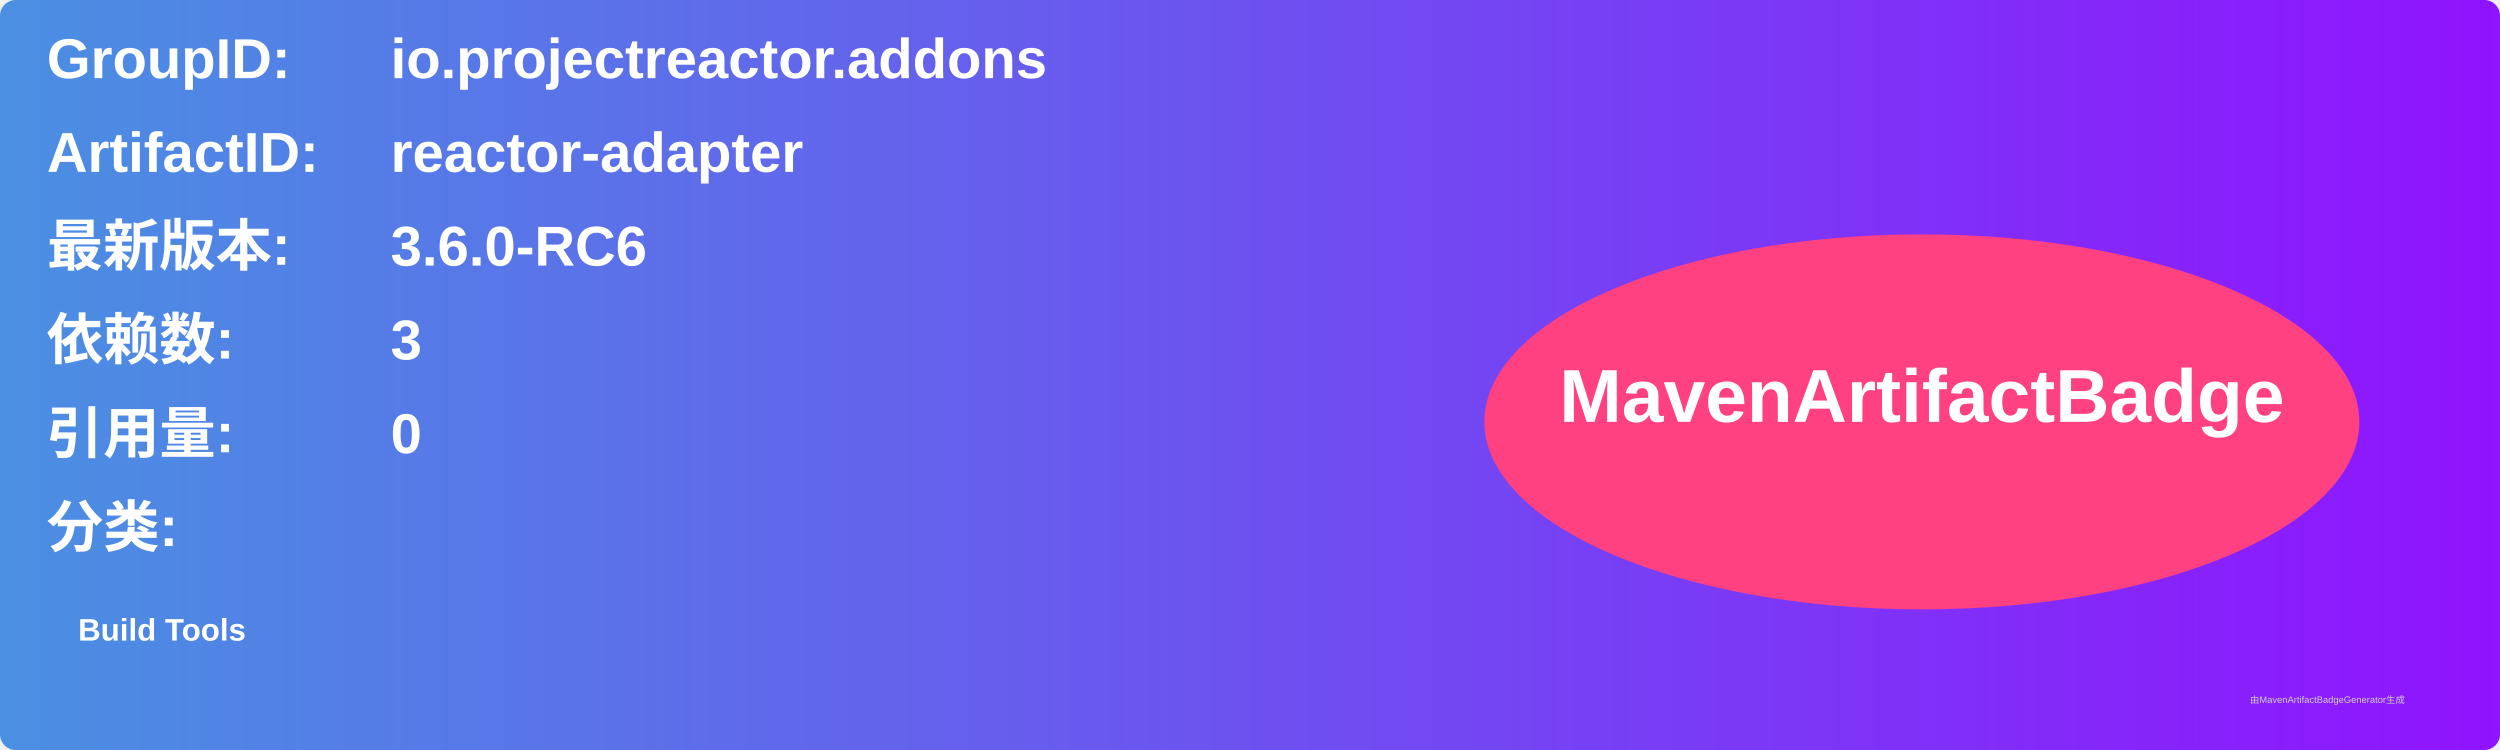
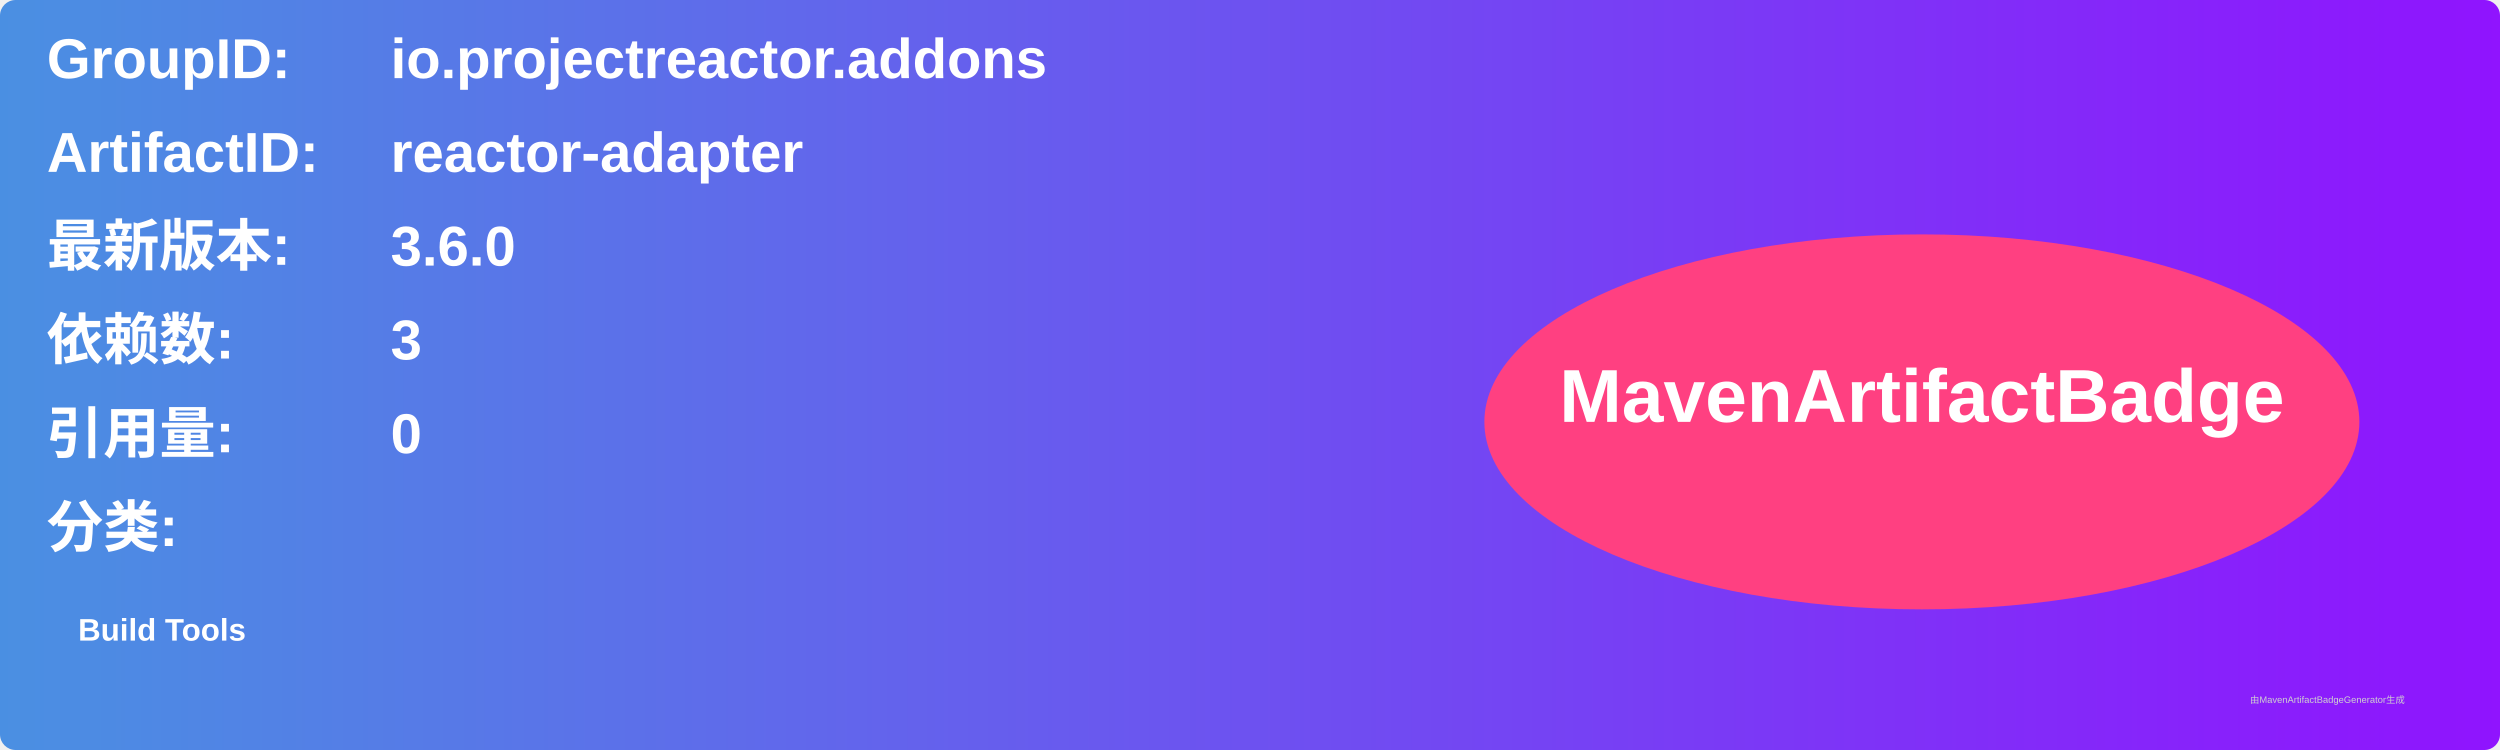
<svg xmlns="http://www.w3.org/2000/svg" width="800" height="240" viewBox="0 0 800 240">
  <linearGradient id="grad" x1="0%" y1="0%" x2="100%" y2="0%">
    <stop offset="0%" stop-color="#4a90e2" />
    <stop offset="100%" stop-color="#9013fe" />
  </linearGradient>
  <rect width="100%" height="100%" rx="5" ry="5" fill="url(#grad)" />
  <g transform="translate(15, 15)">
    <text x="0" y="10" font-family="Arial" font-size="18" fill="white" font-weight="bold" width="260">GroupID:</text>
    <text x="110" y="10" font-family="Arial" font-size="18" fill="white" font-weight="bold" width="460">io.projectreactor.addons</text>
    <text x="0" y="40" font-family="Arial" font-size="18" fill="white" font-weight="bold" width="260">ArtifactID:</text>
    <text x="110" y="40" font-family="Arial" font-size="18" fill="white" font-weight="bold" width="460">reactor-adapter</text>
    <text x="0" y="70" font-family="Arial" font-size="18" fill="white" font-weight="bold">最新版本:</text>
    <text x="110" y="70" font-family="Arial" font-size="18" fill="white" font-weight="bold">
-       <tspan font-weight="bold">3.6.0-RC6</tspan>
+       <tspan font-weight="bold">3.6.0</tspan>
    </text>
    <text x="0" y="100" font-family="Arial" font-size="18" fill="white" font-weight="bold">依赖数: </text>
    <text x="110" y="100" font-family="Arial" font-size="18" fill="white">
      <tspan font-weight="bold">3</tspan>
    </text>
    <text x="0" y="130" font-family="Arial" font-size="18" fill="white" font-weight="bold">引用量: </text>
    <text x="110" y="130" font-family="Arial" font-size="18" fill="white">
      <tspan font-weight="bold">0</tspan>
    </text>
    <text x="0" y="160" font-family="Arial" font-size="18" fill="white" font-weight="bold">分类:</text>
    <text x="10" y="190" font-family="Arial" font-size="10" fill="white">
      <tspan font-weight="bold">Build Tools</tspan>
    </text>
    <ellipse cx="600" cy="120" rx="140" ry="60" fill="#ff4081" />
    <text x="600" y="120" text-anchor="middle" font-family="Arial" font-size="24" fill="white" font-weight="bold">MavenArtifactBadge</text>
  </g>
  <text x="720" y="225" font-family="Arial" font-size="3" fill="#d0d0d0">由MavenArtifactBadgeGenerator生成</text>
</svg>
